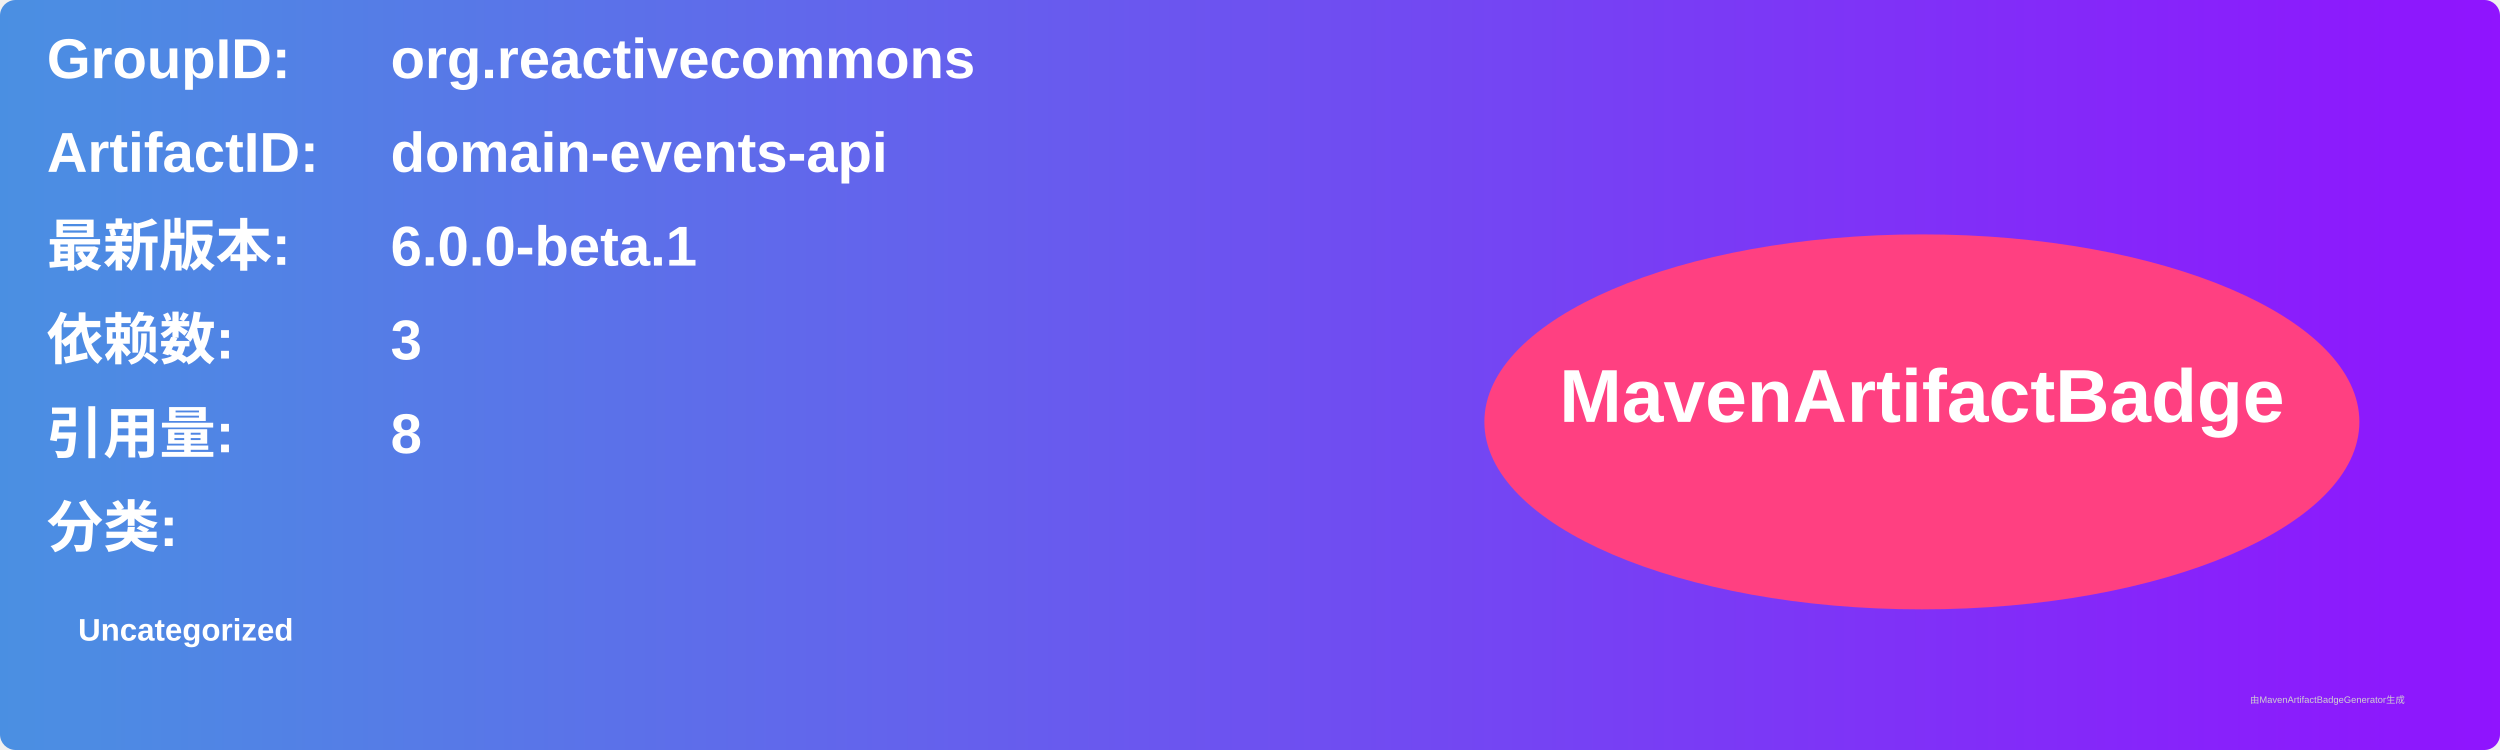
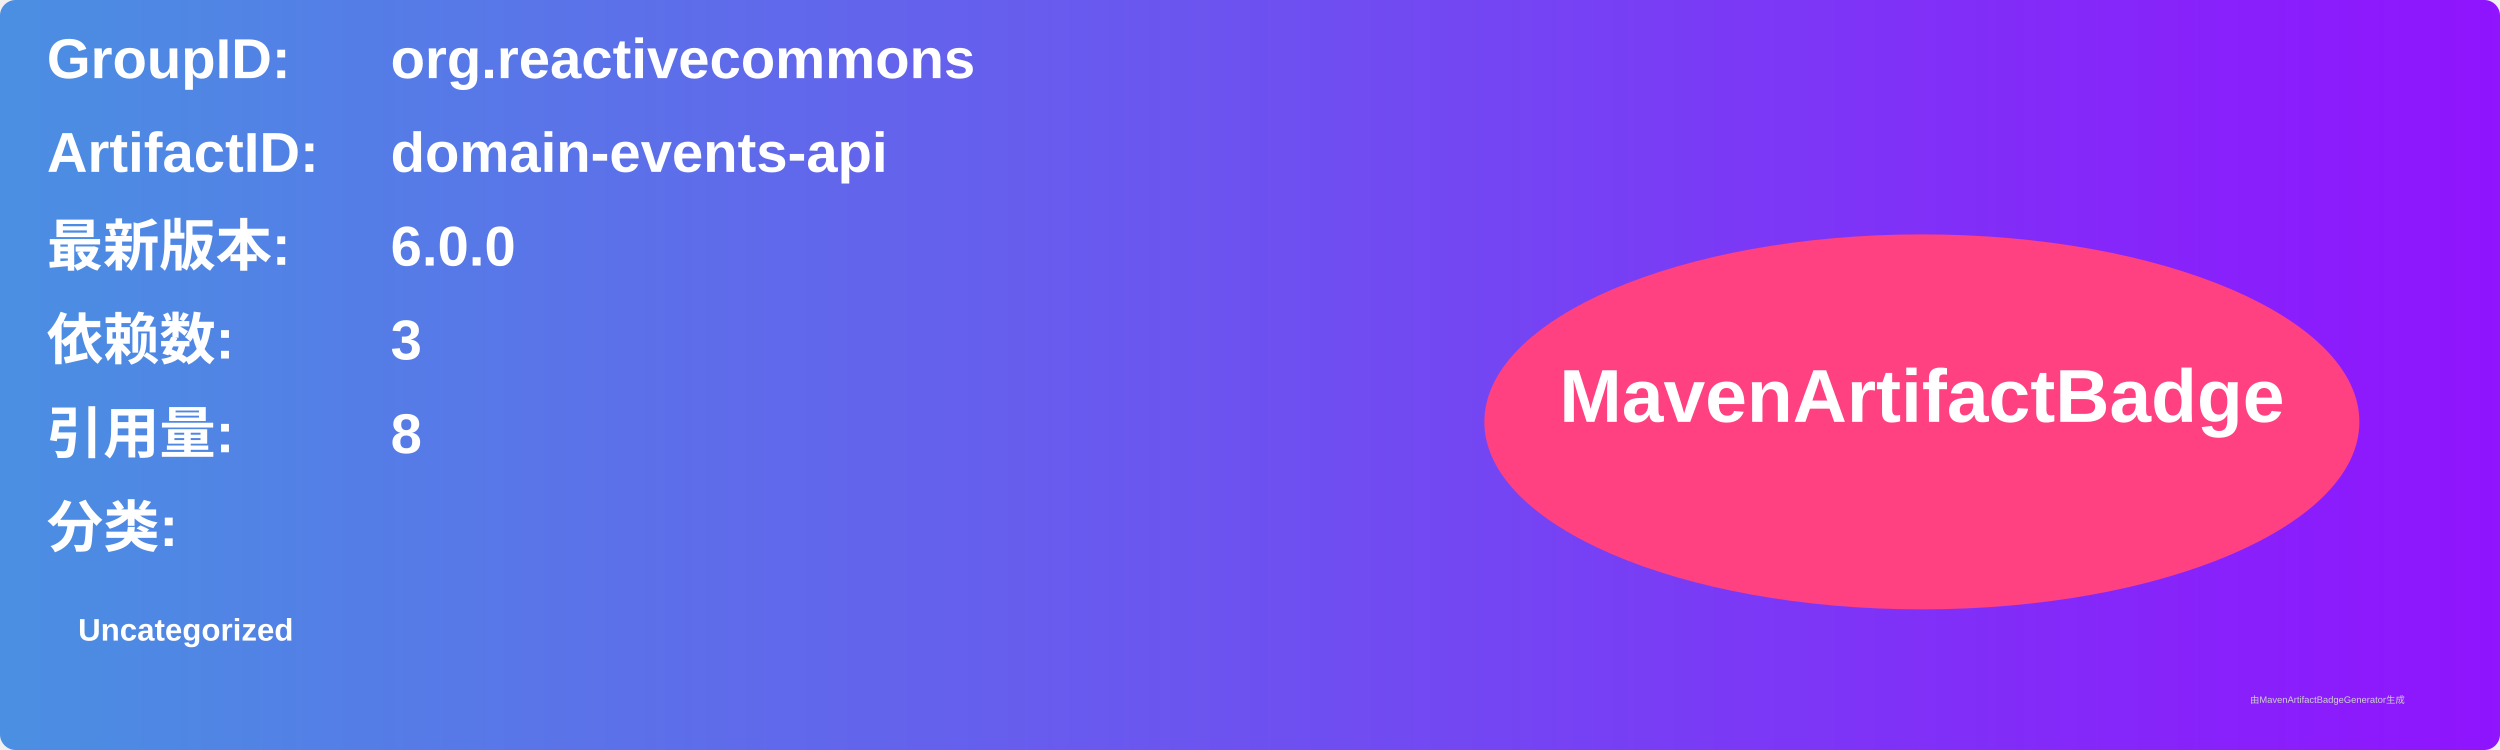
<svg xmlns="http://www.w3.org/2000/svg" width="800" height="240" viewBox="0 0 800 240">
  <linearGradient id="grad" x1="0%" y1="0%" x2="100%" y2="0%">
    <stop offset="0%" stop-color="#4a90e2" />
    <stop offset="100%" stop-color="#9013fe" />
  </linearGradient>
  <rect width="100%" height="100%" rx="5" ry="5" fill="url(#grad)" />
  <g transform="translate(15, 15)">
    <text x="0" y="10" font-family="Arial" font-size="18" fill="white" font-weight="bold" width="260">GroupID:</text>
    <text x="110" y="10" font-family="Arial" font-size="18" fill="white" font-weight="bold" width="460">org.reactivecommons</text>
    <text x="0" y="40" font-family="Arial" font-size="18" fill="white" font-weight="bold" width="260">ArtifactID:</text>
    <text x="110" y="40" font-family="Arial" font-size="18" fill="white" font-weight="bold" width="460">domain-events-api</text>
    <text x="0" y="70" font-family="Arial" font-size="18" fill="white" font-weight="bold">最新版本:</text>
    <text x="110" y="70" font-family="Arial" font-size="18" fill="white" font-weight="bold">
-       <tspan font-weight="bold">6.0.0-beta.1</tspan>
+       <tspan font-weight="bold">6.0.0</tspan>
    </text>
    <text x="0" y="100" font-family="Arial" font-size="18" fill="white" font-weight="bold">依赖数: </text>
    <text x="110" y="100" font-family="Arial" font-size="18" fill="white">
      <tspan font-weight="bold">3</tspan>
    </text>
    <text x="0" y="130" font-family="Arial" font-size="18" fill="white" font-weight="bold">引用量: </text>
    <text x="110" y="130" font-family="Arial" font-size="18" fill="white">
      <tspan font-weight="bold">8</tspan>
    </text>
    <text x="0" y="160" font-family="Arial" font-size="18" fill="white" font-weight="bold">分类:</text>
    <text x="10" y="190" font-family="Arial" font-size="10" fill="white">
      <tspan font-weight="bold">Uncategorized</tspan>
    </text>
    <ellipse cx="600" cy="120" rx="140" ry="60" fill="#ff4081" />
    <text x="600" y="120" text-anchor="middle" font-family="Arial" font-size="24" fill="white" font-weight="bold">MavenArtifactBadge</text>
  </g>
  <text x="720" y="225" font-family="Arial" font-size="3" fill="#d0d0d0">由MavenArtifactBadgeGenerator生成</text>
</svg>
